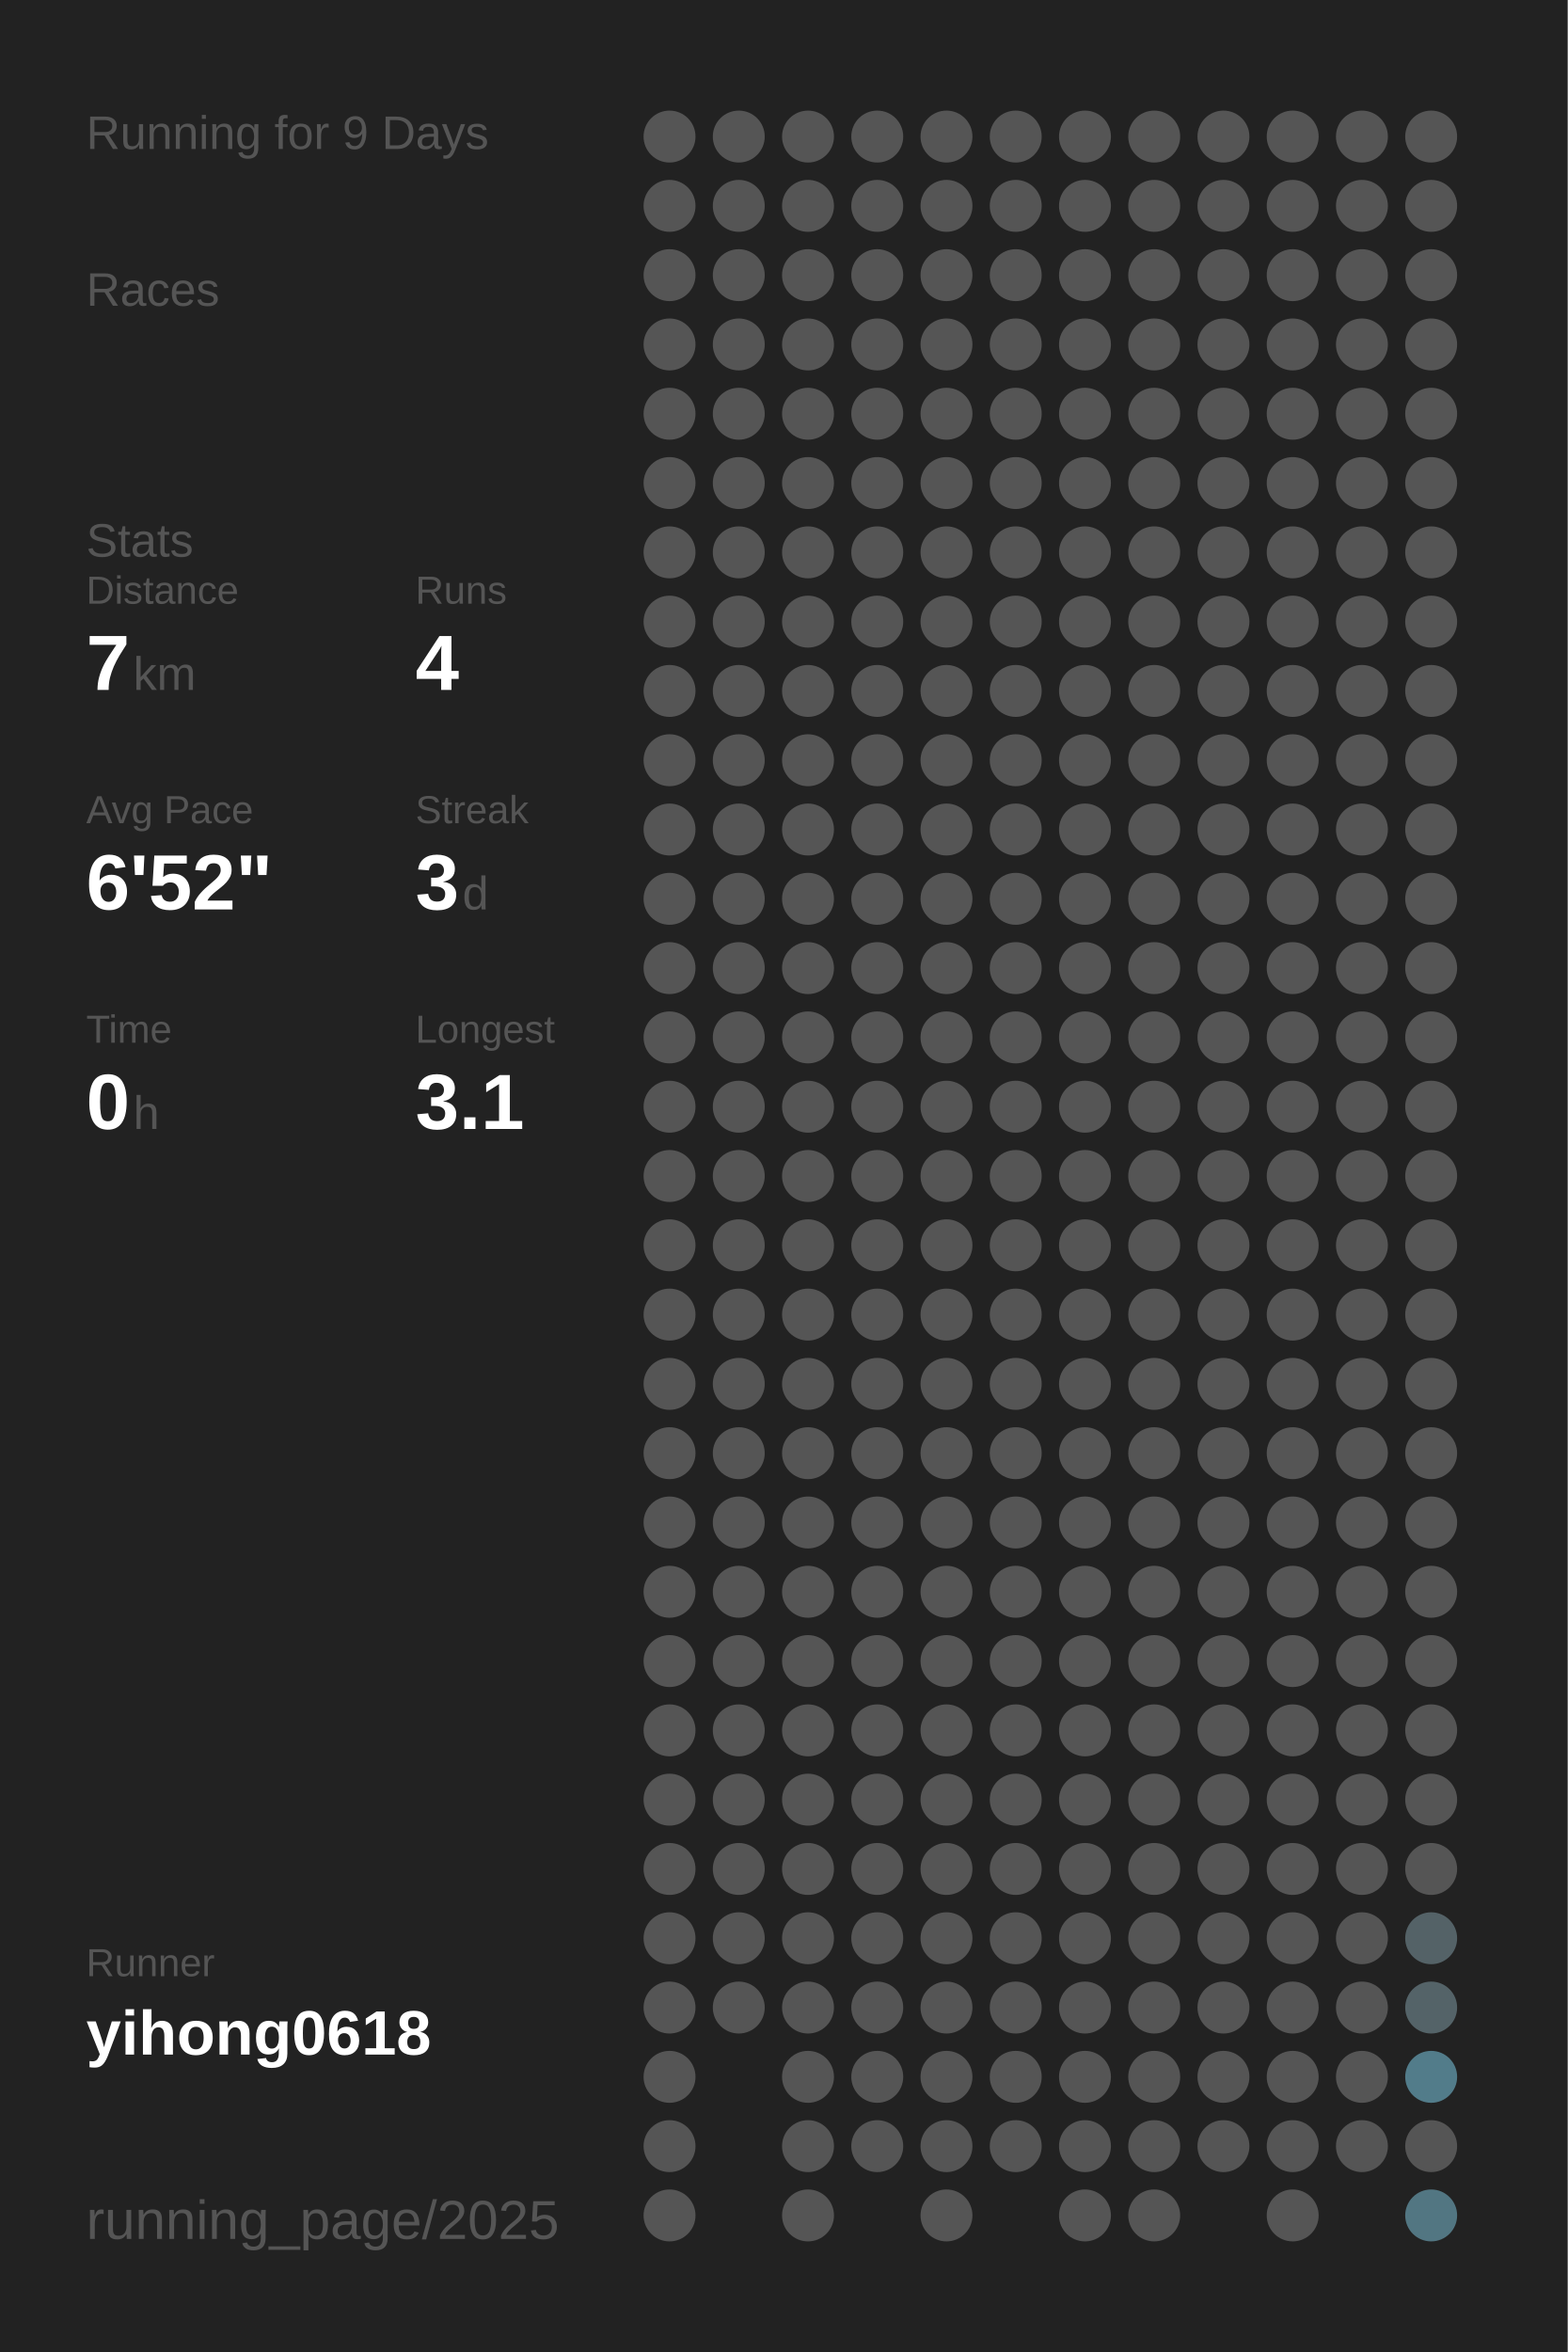
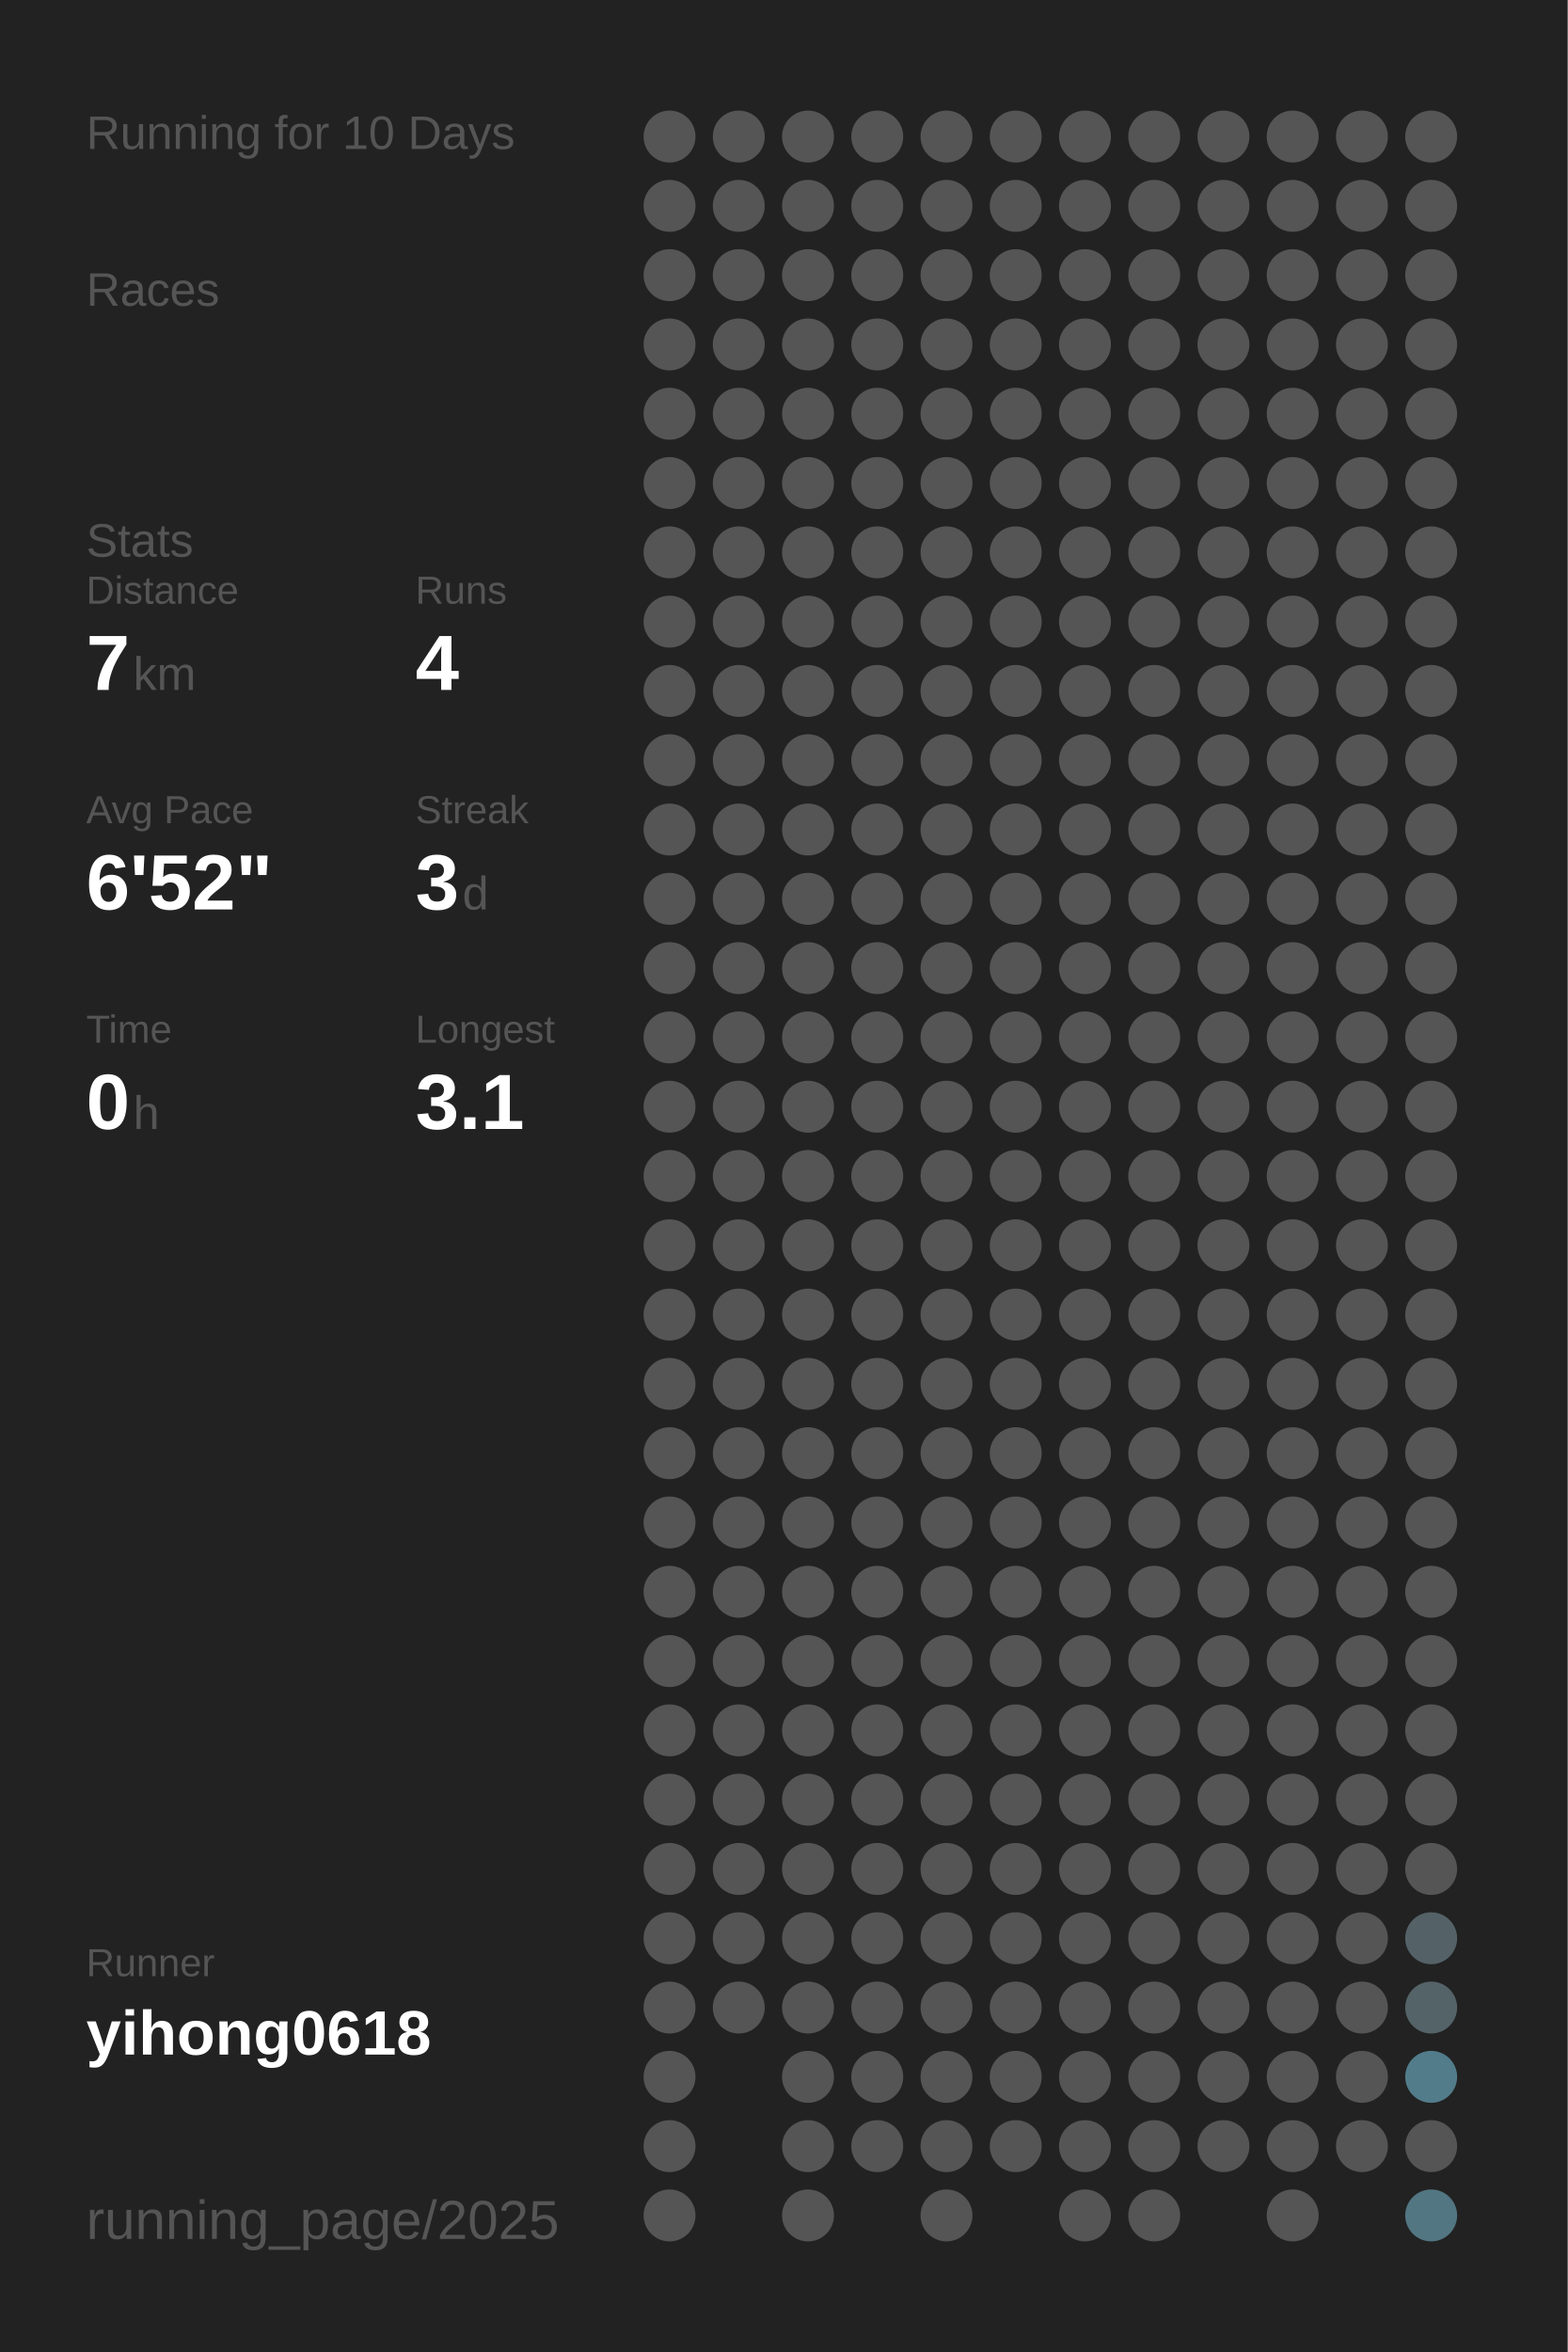
<svg xmlns="http://www.w3.org/2000/svg" baseProfile="full" height="300mm" version="1.1" viewBox="0,0,200,300" width="200mm">
  <defs />
  <rect fill="#222222" height="300" width="200" x="0" y="0" />
-   <text fill="#555555" style="font-size:6px; font-family:Arial;" x="11" y="19">Running for 9 Days</text>
+   <text fill="#555555" style="font-size:6px; font-family:Arial;" x="11" y="19">Running for 10 Days</text>
  <text fill="#555555" style="font-size:6px; font-family:Arial;" x="11" y="39">Races</text>
  <text fill="#555555" style="font-size:6px; font-family:Arial;" x="11" y="71">Stats</text>
  <text fill="#555555" style="font-size:5px; font-family:Arial;" x="11" y="77">Distance</text>
  <text fill="#FFFFFF" style="font-size:10px; font-family:Arial; font-weight:bold;" x="11" y="88">7</text>
  <text fill="#555555" style="font-size:6px; font-family:Arial;" x="17" y="88">km</text>
  <text fill="#555555" style="font-size:5px; font-family:Arial;" x="53" y="77">Runs</text>
  <text fill="#FFFFFF" style="font-size:10px; font-family:Arial; font-weight:bold;" x="53" y="88">4</text>
  <text fill="#555555" style="font-size:5px; font-family:Arial;" x="11" y="105">Avg Pace</text>
  <text fill="#FFFFFF" style="font-size:10px; font-family:Arial; font-weight:bold;" x="11" y="116">6'52"</text>
  <text fill="#555555" style="font-size:5px; font-family:Arial;" x="53" y="105">Streak</text>
  <text fill="#FFFFFF" style="font-size:10px; font-family:Arial; font-weight:bold;" x="53" y="116">3</text>
  <text fill="#555555" style="font-size:6px; font-family:Arial;" x="59" y="116">d</text>
  <text fill="#555555" style="font-size:5px; font-family:Arial;" x="11" y="133">Time</text>
  <text fill="#FFFFFF" style="font-size:10px; font-family:Arial; font-weight:bold;" x="11" y="144">0</text>
  <text fill="#555555" style="font-size:6px; font-family:Arial;" x="17" y="144">h</text>
  <text fill="#555555" style="font-size:5px; font-family:Arial;" x="53" y="133">Longest</text>
  <text fill="#FFFFFF" style="font-size:10px; font-family:Arial; font-weight:bold;" x="53" y="144">3.1</text>
  <text fill="#555555" style="font-size:5px; font-family:Arial;" x="11" y="252.065">Runner</text>
  <text fill="#FFFFFF" style="font-size:8px; font-family:Arial; font-weight:bold;" x="11" y="262.065">yihong0618</text>
  <text fill="#555555" style="font-size:7px; font-family:Arial;" x="11" y="285.581">running_page/2025</text>
  <circle cx="85.417" cy="17.419" fill="#555555" r="3.312" />
  <circle cx="85.417" cy="26.258" fill="#555555" r="3.312" />
  <circle cx="85.417" cy="35.097" fill="#555555" r="3.312" />
  <circle cx="85.417" cy="43.935" fill="#555555" r="3.312" />
  <circle cx="85.417" cy="52.774" fill="#555555" r="3.312" />
  <circle cx="85.417" cy="61.613" fill="#555555" r="3.312" />
  <circle cx="85.417" cy="70.452" fill="#555555" r="3.312" />
  <circle cx="85.417" cy="79.29" fill="#555555" r="3.312" />
  <circle cx="85.417" cy="88.129" fill="#555555" r="3.312" />
  <circle cx="85.417" cy="96.968" fill="#555555" r="3.312" />
  <circle cx="85.417" cy="105.806" fill="#555555" r="3.312" />
  <circle cx="85.417" cy="114.645" fill="#555555" r="3.312" />
  <circle cx="85.417" cy="123.484" fill="#555555" r="3.312" />
  <circle cx="85.417" cy="132.323" fill="#555555" r="3.312" />
  <circle cx="85.417" cy="141.161" fill="#555555" r="3.312" />
  <circle cx="85.417" cy="150" fill="#555555" r="3.312" />
  <circle cx="85.417" cy="158.839" fill="#555555" r="3.312" />
  <circle cx="85.417" cy="167.677" fill="#555555" r="3.312" />
  <circle cx="85.417" cy="176.516" fill="#555555" r="3.312" />
  <circle cx="85.417" cy="185.355" fill="#555555" r="3.312" />
  <circle cx="85.417" cy="194.194" fill="#555555" r="3.312" />
  <circle cx="85.417" cy="203.032" fill="#555555" r="3.312" />
  <circle cx="85.417" cy="211.871" fill="#555555" r="3.312" />
  <circle cx="85.417" cy="220.71" fill="#555555" r="3.312" />
  <circle cx="85.417" cy="229.548" fill="#555555" r="3.312" />
  <circle cx="85.417" cy="238.387" fill="#555555" r="3.312" />
  <circle cx="85.417" cy="247.226" fill="#555555" r="3.312" />
  <circle cx="85.417" cy="256.065" fill="#555555" r="3.312" />
  <circle cx="85.417" cy="264.903" fill="#555555" r="3.312" />
  <circle cx="85.417" cy="273.742" fill="#555555" r="3.312" />
  <circle cx="85.417" cy="282.581" fill="#555555" r="3.312" />
  <circle cx="94.25" cy="17.419" fill="#555555" r="3.312" />
  <circle cx="94.25" cy="26.258" fill="#555555" r="3.312" />
  <circle cx="94.25" cy="35.097" fill="#555555" r="3.312" />
  <circle cx="94.25" cy="43.935" fill="#555555" r="3.312" />
  <circle cx="94.25" cy="52.774" fill="#555555" r="3.312" />
  <circle cx="94.25" cy="61.613" fill="#555555" r="3.312" />
  <circle cx="94.25" cy="70.452" fill="#555555" r="3.312" />
  <circle cx="94.25" cy="79.29" fill="#555555" r="3.312" />
  <circle cx="94.25" cy="88.129" fill="#555555" r="3.312" />
  <circle cx="94.25" cy="96.968" fill="#555555" r="3.312" />
  <circle cx="94.25" cy="105.806" fill="#555555" r="3.312" />
  <circle cx="94.25" cy="114.645" fill="#555555" r="3.312" />
  <circle cx="94.25" cy="123.484" fill="#555555" r="3.312" />
  <circle cx="94.25" cy="132.323" fill="#555555" r="3.312" />
  <circle cx="94.25" cy="141.161" fill="#555555" r="3.312" />
  <circle cx="94.25" cy="150" fill="#555555" r="3.312" />
  <circle cx="94.25" cy="158.839" fill="#555555" r="3.312" />
  <circle cx="94.25" cy="167.677" fill="#555555" r="3.312" />
  <circle cx="94.25" cy="176.516" fill="#555555" r="3.312" />
  <circle cx="94.25" cy="185.355" fill="#555555" r="3.312" />
  <circle cx="94.25" cy="194.194" fill="#555555" r="3.312" />
  <circle cx="94.25" cy="203.032" fill="#555555" r="3.312" />
  <circle cx="94.25" cy="211.871" fill="#555555" r="3.312" />
  <circle cx="94.25" cy="220.71" fill="#555555" r="3.312" />
  <circle cx="94.25" cy="229.548" fill="#555555" r="3.312" />
  <circle cx="94.25" cy="238.387" fill="#555555" r="3.312" />
  <circle cx="94.25" cy="247.226" fill="#555555" r="3.312" />
  <circle cx="94.25" cy="256.065" fill="#555555" r="3.312" />
  <circle cx="103.083" cy="17.419" fill="#555555" r="3.312" />
  <circle cx="103.083" cy="26.258" fill="#555555" r="3.312" />
  <circle cx="103.083" cy="35.097" fill="#555555" r="3.312" />
  <circle cx="103.083" cy="43.935" fill="#555555" r="3.312" />
  <circle cx="103.083" cy="52.774" fill="#555555" r="3.312" />
  <circle cx="103.083" cy="61.613" fill="#555555" r="3.312" />
  <circle cx="103.083" cy="70.452" fill="#555555" r="3.312" />
  <circle cx="103.083" cy="79.29" fill="#555555" r="3.312" />
  <circle cx="103.083" cy="88.129" fill="#555555" r="3.312" />
  <circle cx="103.083" cy="96.968" fill="#555555" r="3.312" />
  <circle cx="103.083" cy="105.806" fill="#555555" r="3.312" />
  <circle cx="103.083" cy="114.645" fill="#555555" r="3.312" />
  <circle cx="103.083" cy="123.484" fill="#555555" r="3.312" />
  <circle cx="103.083" cy="132.323" fill="#555555" r="3.312" />
  <circle cx="103.083" cy="141.161" fill="#555555" r="3.312" />
  <circle cx="103.083" cy="150" fill="#555555" r="3.312" />
  <circle cx="103.083" cy="158.839" fill="#555555" r="3.312" />
  <circle cx="103.083" cy="167.677" fill="#555555" r="3.312" />
  <circle cx="103.083" cy="176.516" fill="#555555" r="3.312" />
  <circle cx="103.083" cy="185.355" fill="#555555" r="3.312" />
  <circle cx="103.083" cy="194.194" fill="#555555" r="3.312" />
  <circle cx="103.083" cy="203.032" fill="#555555" r="3.312" />
  <circle cx="103.083" cy="211.871" fill="#555555" r="3.312" />
  <circle cx="103.083" cy="220.71" fill="#555555" r="3.312" />
  <circle cx="103.083" cy="229.548" fill="#555555" r="3.312" />
  <circle cx="103.083" cy="238.387" fill="#555555" r="3.312" />
  <circle cx="103.083" cy="247.226" fill="#555555" r="3.312" />
  <circle cx="103.083" cy="256.065" fill="#555555" r="3.312" />
  <circle cx="103.083" cy="264.903" fill="#555555" r="3.312" />
  <circle cx="103.083" cy="273.742" fill="#555555" r="3.312" />
  <circle cx="103.083" cy="282.581" fill="#555555" r="3.312" />
  <circle cx="111.917" cy="17.419" fill="#555555" r="3.312" />
  <circle cx="111.917" cy="26.258" fill="#555555" r="3.312" />
  <circle cx="111.917" cy="35.097" fill="#555555" r="3.312" />
  <circle cx="111.917" cy="43.935" fill="#555555" r="3.312" />
  <circle cx="111.917" cy="52.774" fill="#555555" r="3.312" />
  <circle cx="111.917" cy="61.613" fill="#555555" r="3.312" />
  <circle cx="111.917" cy="70.452" fill="#555555" r="3.312" />
  <circle cx="111.917" cy="79.29" fill="#555555" r="3.312" />
  <circle cx="111.917" cy="88.129" fill="#555555" r="3.312" />
  <circle cx="111.917" cy="96.968" fill="#555555" r="3.312" />
  <circle cx="111.917" cy="105.806" fill="#555555" r="3.312" />
  <circle cx="111.917" cy="114.645" fill="#555555" r="3.312" />
  <circle cx="111.917" cy="123.484" fill="#555555" r="3.312" />
  <circle cx="111.917" cy="132.323" fill="#555555" r="3.312" />
  <circle cx="111.917" cy="141.161" fill="#555555" r="3.312" />
  <circle cx="111.917" cy="150" fill="#555555" r="3.312" />
  <circle cx="111.917" cy="158.839" fill="#555555" r="3.312" />
  <circle cx="111.917" cy="167.677" fill="#555555" r="3.312" />
  <circle cx="111.917" cy="176.516" fill="#555555" r="3.312" />
  <circle cx="111.917" cy="185.355" fill="#555555" r="3.312" />
  <circle cx="111.917" cy="194.194" fill="#555555" r="3.312" />
  <circle cx="111.917" cy="203.032" fill="#555555" r="3.312" />
  <circle cx="111.917" cy="211.871" fill="#555555" r="3.312" />
  <circle cx="111.917" cy="220.71" fill="#555555" r="3.312" />
  <circle cx="111.917" cy="229.548" fill="#555555" r="3.312" />
  <circle cx="111.917" cy="238.387" fill="#555555" r="3.312" />
  <circle cx="111.917" cy="247.226" fill="#555555" r="3.312" />
  <circle cx="111.917" cy="256.065" fill="#555555" r="3.312" />
  <circle cx="111.917" cy="264.903" fill="#555555" r="3.312" />
  <circle cx="111.917" cy="273.742" fill="#555555" r="3.312" />
  <circle cx="120.75" cy="17.419" fill="#555555" r="3.312" />
  <circle cx="120.75" cy="26.258" fill="#555555" r="3.312" />
  <circle cx="120.75" cy="35.097" fill="#555555" r="3.312" />
  <circle cx="120.75" cy="43.935" fill="#555555" r="3.312" />
  <circle cx="120.75" cy="52.774" fill="#555555" r="3.312" />
  <circle cx="120.75" cy="61.613" fill="#555555" r="3.312" />
  <circle cx="120.75" cy="70.452" fill="#555555" r="3.312" />
  <circle cx="120.75" cy="79.29" fill="#555555" r="3.312" />
  <circle cx="120.75" cy="88.129" fill="#555555" r="3.312" />
  <circle cx="120.75" cy="96.968" fill="#555555" r="3.312" />
  <circle cx="120.75" cy="105.806" fill="#555555" r="3.312" />
  <circle cx="120.75" cy="114.645" fill="#555555" r="3.312" />
  <circle cx="120.75" cy="123.484" fill="#555555" r="3.312" />
  <circle cx="120.75" cy="132.323" fill="#555555" r="3.312" />
  <circle cx="120.75" cy="141.161" fill="#555555" r="3.312" />
  <circle cx="120.75" cy="150" fill="#555555" r="3.312" />
  <circle cx="120.75" cy="158.839" fill="#555555" r="3.312" />
  <circle cx="120.75" cy="167.677" fill="#555555" r="3.312" />
  <circle cx="120.75" cy="176.516" fill="#555555" r="3.312" />
  <circle cx="120.75" cy="185.355" fill="#555555" r="3.312" />
  <circle cx="120.75" cy="194.194" fill="#555555" r="3.312" />
  <circle cx="120.75" cy="203.032" fill="#555555" r="3.312" />
  <circle cx="120.75" cy="211.871" fill="#555555" r="3.312" />
  <circle cx="120.75" cy="220.71" fill="#555555" r="3.312" />
  <circle cx="120.75" cy="229.548" fill="#555555" r="3.312" />
  <circle cx="120.75" cy="238.387" fill="#555555" r="3.312" />
  <circle cx="120.75" cy="247.226" fill="#555555" r="3.312" />
  <circle cx="120.75" cy="256.065" fill="#555555" r="3.312" />
  <circle cx="120.75" cy="264.903" fill="#555555" r="3.312" />
  <circle cx="120.75" cy="273.742" fill="#555555" r="3.312" />
  <circle cx="120.75" cy="282.581" fill="#555555" r="3.312" />
  <circle cx="129.583" cy="17.419" fill="#555555" r="3.312" />
  <circle cx="129.583" cy="26.258" fill="#555555" r="3.312" />
  <circle cx="129.583" cy="35.097" fill="#555555" r="3.312" />
  <circle cx="129.583" cy="43.935" fill="#555555" r="3.312" />
  <circle cx="129.583" cy="52.774" fill="#555555" r="3.312" />
  <circle cx="129.583" cy="61.613" fill="#555555" r="3.312" />
  <circle cx="129.583" cy="70.452" fill="#555555" r="3.312" />
  <circle cx="129.583" cy="79.29" fill="#555555" r="3.312" />
  <circle cx="129.583" cy="88.129" fill="#555555" r="3.312" />
  <circle cx="129.583" cy="96.968" fill="#555555" r="3.312" />
  <circle cx="129.583" cy="105.806" fill="#555555" r="3.312" />
  <circle cx="129.583" cy="114.645" fill="#555555" r="3.312" />
  <circle cx="129.583" cy="123.484" fill="#555555" r="3.312" />
  <circle cx="129.583" cy="132.323" fill="#555555" r="3.312" />
  <circle cx="129.583" cy="141.161" fill="#555555" r="3.312" />
  <circle cx="129.583" cy="150" fill="#555555" r="3.312" />
  <circle cx="129.583" cy="158.839" fill="#555555" r="3.312" />
  <circle cx="129.583" cy="167.677" fill="#555555" r="3.312" />
  <circle cx="129.583" cy="176.516" fill="#555555" r="3.312" />
  <circle cx="129.583" cy="185.355" fill="#555555" r="3.312" />
  <circle cx="129.583" cy="194.194" fill="#555555" r="3.312" />
  <circle cx="129.583" cy="203.032" fill="#555555" r="3.312" />
  <circle cx="129.583" cy="211.871" fill="#555555" r="3.312" />
  <circle cx="129.583" cy="220.71" fill="#555555" r="3.312" />
  <circle cx="129.583" cy="229.548" fill="#555555" r="3.312" />
  <circle cx="129.583" cy="238.387" fill="#555555" r="3.312" />
  <circle cx="129.583" cy="247.226" fill="#555555" r="3.312" />
  <circle cx="129.583" cy="256.065" fill="#555555" r="3.312" />
  <circle cx="129.583" cy="264.903" fill="#555555" r="3.312" />
  <circle cx="129.583" cy="273.742" fill="#555555" r="3.312" />
  <circle cx="138.417" cy="17.419" fill="#555555" r="3.312" />
  <circle cx="138.417" cy="26.258" fill="#555555" r="3.312" />
  <circle cx="138.417" cy="35.097" fill="#555555" r="3.312" />
  <circle cx="138.417" cy="43.935" fill="#555555" r="3.312" />
  <circle cx="138.417" cy="52.774" fill="#555555" r="3.312" />
  <circle cx="138.417" cy="61.613" fill="#555555" r="3.312" />
  <circle cx="138.417" cy="70.452" fill="#555555" r="3.312" />
  <circle cx="138.417" cy="79.29" fill="#555555" r="3.312" />
  <circle cx="138.417" cy="88.129" fill="#555555" r="3.312" />
  <circle cx="138.417" cy="96.968" fill="#555555" r="3.312" />
  <circle cx="138.417" cy="105.806" fill="#555555" r="3.312" />
  <circle cx="138.417" cy="114.645" fill="#555555" r="3.312" />
  <circle cx="138.417" cy="123.484" fill="#555555" r="3.312" />
  <circle cx="138.417" cy="132.323" fill="#555555" r="3.312" />
  <circle cx="138.417" cy="141.161" fill="#555555" r="3.312" />
  <circle cx="138.417" cy="150" fill="#555555" r="3.312" />
  <circle cx="138.417" cy="158.839" fill="#555555" r="3.312" />
  <circle cx="138.417" cy="167.677" fill="#555555" r="3.312" />
  <circle cx="138.417" cy="176.516" fill="#555555" r="3.312" />
  <circle cx="138.417" cy="185.355" fill="#555555" r="3.312" />
  <circle cx="138.417" cy="194.194" fill="#555555" r="3.312" />
  <circle cx="138.417" cy="203.032" fill="#555555" r="3.312" />
  <circle cx="138.417" cy="211.871" fill="#555555" r="3.312" />
  <circle cx="138.417" cy="220.71" fill="#555555" r="3.312" />
  <circle cx="138.417" cy="229.548" fill="#555555" r="3.312" />
  <circle cx="138.417" cy="238.387" fill="#555555" r="3.312" />
  <circle cx="138.417" cy="247.226" fill="#555555" r="3.312" />
  <circle cx="138.417" cy="256.065" fill="#555555" r="3.312" />
  <circle cx="138.417" cy="264.903" fill="#555555" r="3.312" />
  <circle cx="138.417" cy="273.742" fill="#555555" r="3.312" />
  <circle cx="138.417" cy="282.581" fill="#555555" r="3.312" />
  <circle cx="147.25" cy="17.419" fill="#555555" r="3.312" />
  <circle cx="147.25" cy="26.258" fill="#555555" r="3.312" />
  <circle cx="147.25" cy="35.097" fill="#555555" r="3.312" />
  <circle cx="147.25" cy="43.935" fill="#555555" r="3.312" />
  <circle cx="147.25" cy="52.774" fill="#555555" r="3.312" />
  <circle cx="147.25" cy="61.613" fill="#555555" r="3.312" />
  <circle cx="147.25" cy="70.452" fill="#555555" r="3.312" />
  <circle cx="147.25" cy="79.29" fill="#555555" r="3.312" />
  <circle cx="147.25" cy="88.129" fill="#555555" r="3.312" />
  <circle cx="147.25" cy="96.968" fill="#555555" r="3.312" />
  <circle cx="147.25" cy="105.806" fill="#555555" r="3.312" />
  <circle cx="147.25" cy="114.645" fill="#555555" r="3.312" />
  <circle cx="147.25" cy="123.484" fill="#555555" r="3.312" />
  <circle cx="147.25" cy="132.323" fill="#555555" r="3.312" />
  <circle cx="147.25" cy="141.161" fill="#555555" r="3.312" />
  <circle cx="147.25" cy="150" fill="#555555" r="3.312" />
  <circle cx="147.25" cy="158.839" fill="#555555" r="3.312" />
  <circle cx="147.25" cy="167.677" fill="#555555" r="3.312" />
  <circle cx="147.25" cy="176.516" fill="#555555" r="3.312" />
  <circle cx="147.25" cy="185.355" fill="#555555" r="3.312" />
  <circle cx="147.25" cy="194.194" fill="#555555" r="3.312" />
  <circle cx="147.25" cy="203.032" fill="#555555" r="3.312" />
  <circle cx="147.25" cy="211.871" fill="#555555" r="3.312" />
  <circle cx="147.25" cy="220.71" fill="#555555" r="3.312" />
  <circle cx="147.25" cy="229.548" fill="#555555" r="3.312" />
  <circle cx="147.25" cy="238.387" fill="#555555" r="3.312" />
  <circle cx="147.25" cy="247.226" fill="#555555" r="3.312" />
  <circle cx="147.25" cy="256.065" fill="#555555" r="3.312" />
  <circle cx="147.25" cy="264.903" fill="#555555" r="3.312" />
  <circle cx="147.25" cy="273.742" fill="#555555" r="3.312" />
  <circle cx="147.25" cy="282.581" fill="#555555" r="3.312" />
  <circle cx="156.083" cy="17.419" fill="#555555" r="3.312" />
  <circle cx="156.083" cy="26.258" fill="#555555" r="3.312" />
  <circle cx="156.083" cy="35.097" fill="#555555" r="3.312" />
  <circle cx="156.083" cy="43.935" fill="#555555" r="3.312" />
  <circle cx="156.083" cy="52.774" fill="#555555" r="3.312" />
  <circle cx="156.083" cy="61.613" fill="#555555" r="3.312" />
  <circle cx="156.083" cy="70.452" fill="#555555" r="3.312" />
  <circle cx="156.083" cy="79.29" fill="#555555" r="3.312" />
  <circle cx="156.083" cy="88.129" fill="#555555" r="3.312" />
  <circle cx="156.083" cy="96.968" fill="#555555" r="3.312" />
  <circle cx="156.083" cy="105.806" fill="#555555" r="3.312" />
  <circle cx="156.083" cy="114.645" fill="#555555" r="3.312" />
  <circle cx="156.083" cy="123.484" fill="#555555" r="3.312" />
  <circle cx="156.083" cy="132.323" fill="#555555" r="3.312" />
  <circle cx="156.083" cy="141.161" fill="#555555" r="3.312" />
  <circle cx="156.083" cy="150" fill="#555555" r="3.312" />
  <circle cx="156.083" cy="158.839" fill="#555555" r="3.312" />
  <circle cx="156.083" cy="167.677" fill="#555555" r="3.312" />
  <circle cx="156.083" cy="176.516" fill="#555555" r="3.312" />
  <circle cx="156.083" cy="185.355" fill="#555555" r="3.312" />
  <circle cx="156.083" cy="194.194" fill="#555555" r="3.312" />
  <circle cx="156.083" cy="203.032" fill="#555555" r="3.312" />
  <circle cx="156.083" cy="211.871" fill="#555555" r="3.312" />
  <circle cx="156.083" cy="220.71" fill="#555555" r="3.312" />
  <circle cx="156.083" cy="229.548" fill="#555555" r="3.312" />
  <circle cx="156.083" cy="238.387" fill="#555555" r="3.312" />
  <circle cx="156.083" cy="247.226" fill="#555555" r="3.312" />
  <circle cx="156.083" cy="256.065" fill="#555555" r="3.312" />
  <circle cx="156.083" cy="264.903" fill="#555555" r="3.312" />
  <circle cx="156.083" cy="273.742" fill="#555555" r="3.312" />
  <circle cx="164.917" cy="17.419" fill="#555555" r="3.312" />
  <circle cx="164.917" cy="26.258" fill="#555555" r="3.312" />
  <circle cx="164.917" cy="35.097" fill="#555555" r="3.312" />
  <circle cx="164.917" cy="43.935" fill="#555555" r="3.312" />
  <circle cx="164.917" cy="52.774" fill="#555555" r="3.312" />
  <circle cx="164.917" cy="61.613" fill="#555555" r="3.312" />
  <circle cx="164.917" cy="70.452" fill="#555555" r="3.312" />
  <circle cx="164.917" cy="79.29" fill="#555555" r="3.312" />
  <circle cx="164.917" cy="88.129" fill="#555555" r="3.312" />
  <circle cx="164.917" cy="96.968" fill="#555555" r="3.312" />
  <circle cx="164.917" cy="105.806" fill="#555555" r="3.312" />
  <circle cx="164.917" cy="114.645" fill="#555555" r="3.312" />
  <circle cx="164.917" cy="123.484" fill="#555555" r="3.312" />
  <circle cx="164.917" cy="132.323" fill="#555555" r="3.312" />
  <circle cx="164.917" cy="141.161" fill="#555555" r="3.312" />
  <circle cx="164.917" cy="150" fill="#555555" r="3.312" />
  <circle cx="164.917" cy="158.839" fill="#555555" r="3.312" />
  <circle cx="164.917" cy="167.677" fill="#555555" r="3.312" />
  <circle cx="164.917" cy="176.516" fill="#555555" r="3.312" />
  <circle cx="164.917" cy="185.355" fill="#555555" r="3.312" />
  <circle cx="164.917" cy="194.194" fill="#555555" r="3.312" />
  <circle cx="164.917" cy="203.032" fill="#555555" r="3.312" />
  <circle cx="164.917" cy="211.871" fill="#555555" r="3.312" />
  <circle cx="164.917" cy="220.71" fill="#555555" r="3.312" />
  <circle cx="164.917" cy="229.548" fill="#555555" r="3.312" />
  <circle cx="164.917" cy="238.387" fill="#555555" r="3.312" />
  <circle cx="164.917" cy="247.226" fill="#555555" r="3.312" />
  <circle cx="164.917" cy="256.065" fill="#555555" r="3.312" />
  <circle cx="164.917" cy="264.903" fill="#555555" r="3.312" />
  <circle cx="164.917" cy="273.742" fill="#555555" r="3.312" />
  <circle cx="164.917" cy="282.581" fill="#555555" r="3.312" />
  <circle cx="173.75" cy="17.419" fill="#555555" r="3.312" />
  <circle cx="173.75" cy="26.258" fill="#555555" r="3.312" />
  <circle cx="173.75" cy="35.097" fill="#555555" r="3.312" />
  <circle cx="173.75" cy="43.935" fill="#555555" r="3.312" />
  <circle cx="173.75" cy="52.774" fill="#555555" r="3.312" />
  <circle cx="173.75" cy="61.613" fill="#555555" r="3.312" />
  <circle cx="173.75" cy="70.452" fill="#555555" r="3.312" />
  <circle cx="173.75" cy="79.29" fill="#555555" r="3.312" />
  <circle cx="173.75" cy="88.129" fill="#555555" r="3.312" />
  <circle cx="173.75" cy="96.968" fill="#555555" r="3.312" />
  <circle cx="173.75" cy="105.806" fill="#555555" r="3.312" />
  <circle cx="173.75" cy="114.645" fill="#555555" r="3.312" />
  <circle cx="173.75" cy="123.484" fill="#555555" r="3.312" />
  <circle cx="173.75" cy="132.323" fill="#555555" r="3.312" />
  <circle cx="173.75" cy="141.161" fill="#555555" r="3.312" />
  <circle cx="173.75" cy="150" fill="#555555" r="3.312" />
  <circle cx="173.75" cy="158.839" fill="#555555" r="3.312" />
  <circle cx="173.75" cy="167.677" fill="#555555" r="3.312" />
  <circle cx="173.75" cy="176.516" fill="#555555" r="3.312" />
  <circle cx="173.75" cy="185.355" fill="#555555" r="3.312" />
  <circle cx="173.75" cy="194.194" fill="#555555" r="3.312" />
  <circle cx="173.75" cy="203.032" fill="#555555" r="3.312" />
  <circle cx="173.75" cy="211.871" fill="#555555" r="3.312" />
  <circle cx="173.75" cy="220.71" fill="#555555" r="3.312" />
  <circle cx="173.75" cy="229.548" fill="#555555" r="3.312" />
  <circle cx="173.75" cy="238.387" fill="#555555" r="3.312" />
  <circle cx="173.75" cy="247.226" fill="#555555" r="3.312" />
  <circle cx="173.75" cy="256.065" fill="#555555" r="3.312" />
  <circle cx="173.75" cy="264.903" fill="#555555" r="3.312" />
  <circle cx="173.75" cy="273.742" fill="#555555" r="3.312" />
  <circle cx="182.583" cy="17.419" fill="#555555" r="3.312" />
  <circle cx="182.583" cy="26.258" fill="#555555" r="3.312" />
  <circle cx="182.583" cy="35.097" fill="#555555" r="3.312" />
  <circle cx="182.583" cy="43.935" fill="#555555" r="3.312" />
  <circle cx="182.583" cy="52.774" fill="#555555" r="3.312" />
  <circle cx="182.583" cy="61.613" fill="#555555" r="3.312" />
  <circle cx="182.583" cy="70.452" fill="#555555" r="3.312" />
  <circle cx="182.583" cy="79.29" fill="#555555" r="3.312" />
  <circle cx="182.583" cy="88.129" fill="#555555" r="3.312" />
  <circle cx="182.583" cy="96.968" fill="#555555" r="3.312" />
  <circle cx="182.583" cy="105.806" fill="#555555" r="3.312" />
  <circle cx="182.583" cy="114.645" fill="#555555" r="3.312" />
  <circle cx="182.583" cy="123.484" fill="#555555" r="3.312" />
  <circle cx="182.583" cy="132.323" fill="#555555" r="3.312" />
  <circle cx="182.583" cy="141.161" fill="#555555" r="3.312" />
  <circle cx="182.583" cy="150" fill="#555555" r="3.312" />
  <circle cx="182.583" cy="158.839" fill="#555555" r="3.312" />
  <circle cx="182.583" cy="167.677" fill="#555555" r="3.312" />
  <circle cx="182.583" cy="176.516" fill="#555555" r="3.312" />
  <circle cx="182.583" cy="185.355" fill="#555555" r="3.312" />
  <circle cx="182.583" cy="194.194" fill="#555555" r="3.312" />
  <circle cx="182.583" cy="203.032" fill="#555555" r="3.312" />
  <circle cx="182.583" cy="211.871" fill="#555555" r="3.312" />
  <circle cx="182.583" cy="220.71" fill="#555555" r="3.312" />
  <circle cx="182.583" cy="229.548" fill="#555555" r="3.312" />
  <circle cx="182.583" cy="238.387" fill="#555555" r="3.312" />
  <circle cx="182.583" cy="247.226" fill="#546267" r="3.312" />
  <circle cx="182.583" cy="256.065" fill="#546368" r="3.312" />
  <circle cx="182.583" cy="264.903" fill="#527c8a" r="3.312" />
  <circle cx="182.583" cy="273.742" fill="#555555" r="3.312" />
  <circle cx="182.583" cy="282.581" fill="#527682" r="3.312" />
</svg>
